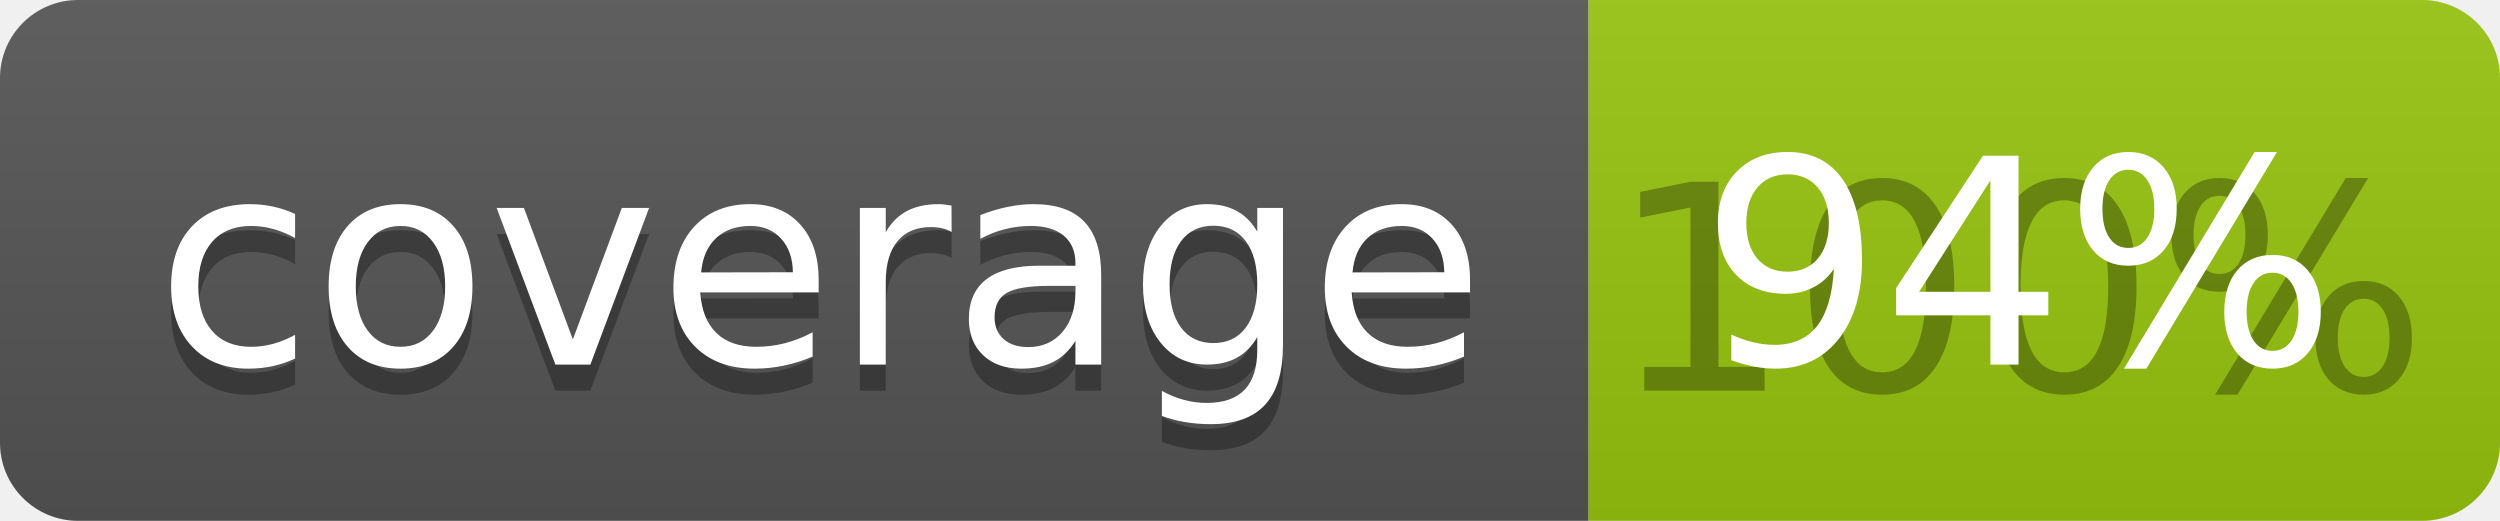
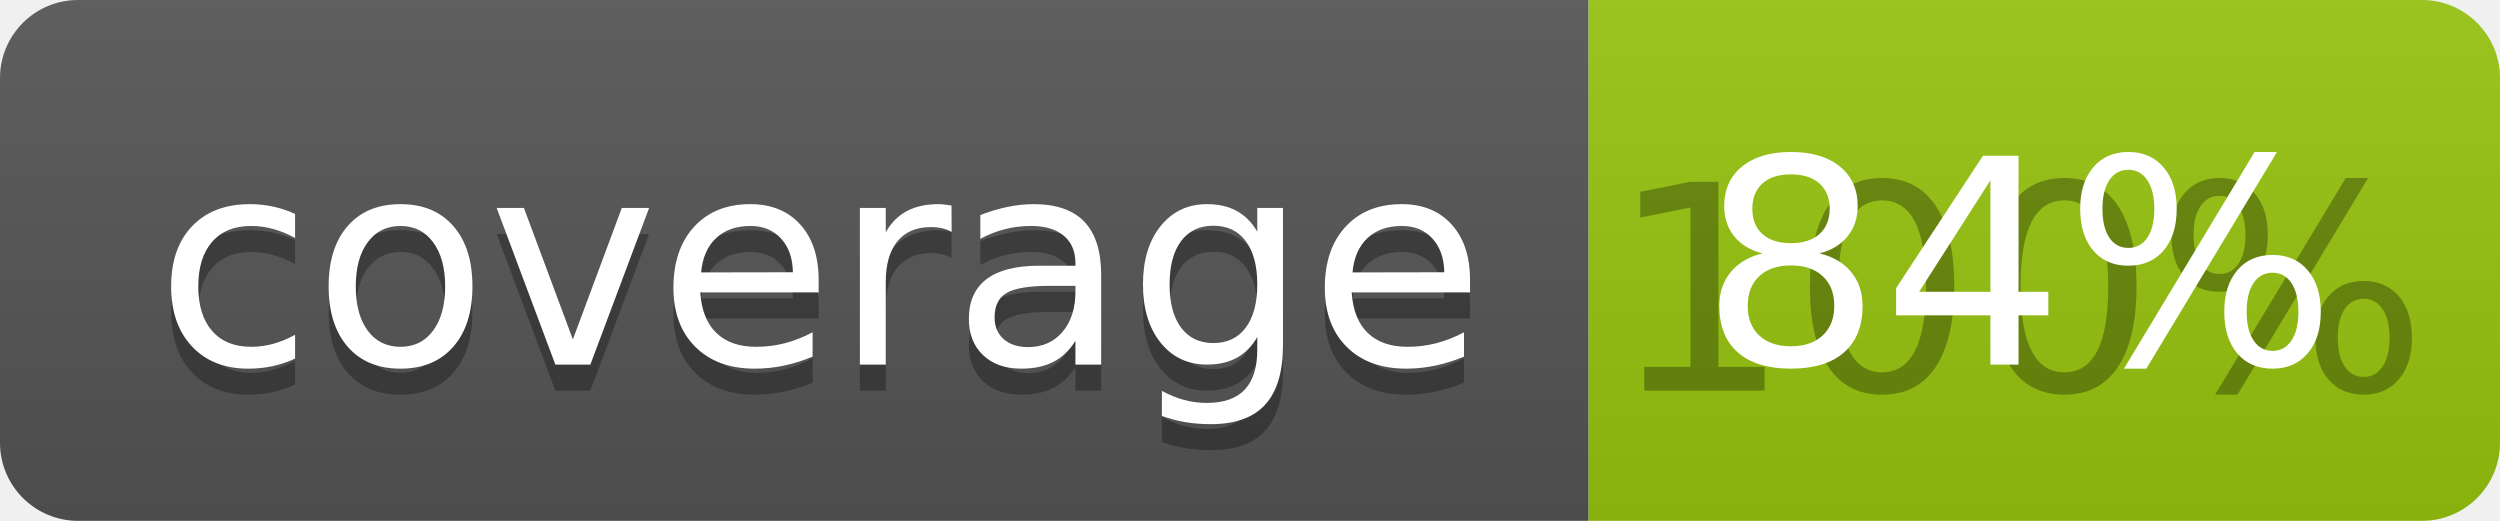
<svg xmlns="http://www.w3.org/2000/svg" width="96" height="20">
  <linearGradient id="b" x2="0" y2="100%">
    <stop offset="0" stop-color="#bbb" stop-opacity=".1" />
    <stop offset="1" stop-opacity=".1" />
  </linearGradient>
  <clipPath id="a">
    <rect width="96" height="20" rx="3" fill="#fff" />
  </clipPath>
  <g clip-path="url(#a)">
    <path fill="#555" d="M0 0h61v20H0z" />
    <path fill="#97C50F" d="M61 0h35v20H61z" />
    <path fill="url(#b)" d="M0 0h96v20H0z" />
  </g>
  <g fill="#fff" text-anchor="middle" font-family="DejaVu Sans,Verdana,Geneva,sans-serif" font-size="110">
    <text x="315" y="150" fill="#010101" fill-opacity=".3" transform="scale(.1)" textLength="510">coverage</text>
    <text x="315" y="140" transform="scale(.1)" textLength="510">coverage</text>
    <text x="775" y="150" fill="#010101" fill-opacity=".3" transform="scale(.1)" textLength="250">100%</text>
-     <text x="775" y="140" transform="scale(.1)" textLength="250">94%</text>
+     <text x="775" y="140" transform="scale(.1)" textLength="250">84%</text>
  </g>
</svg>
